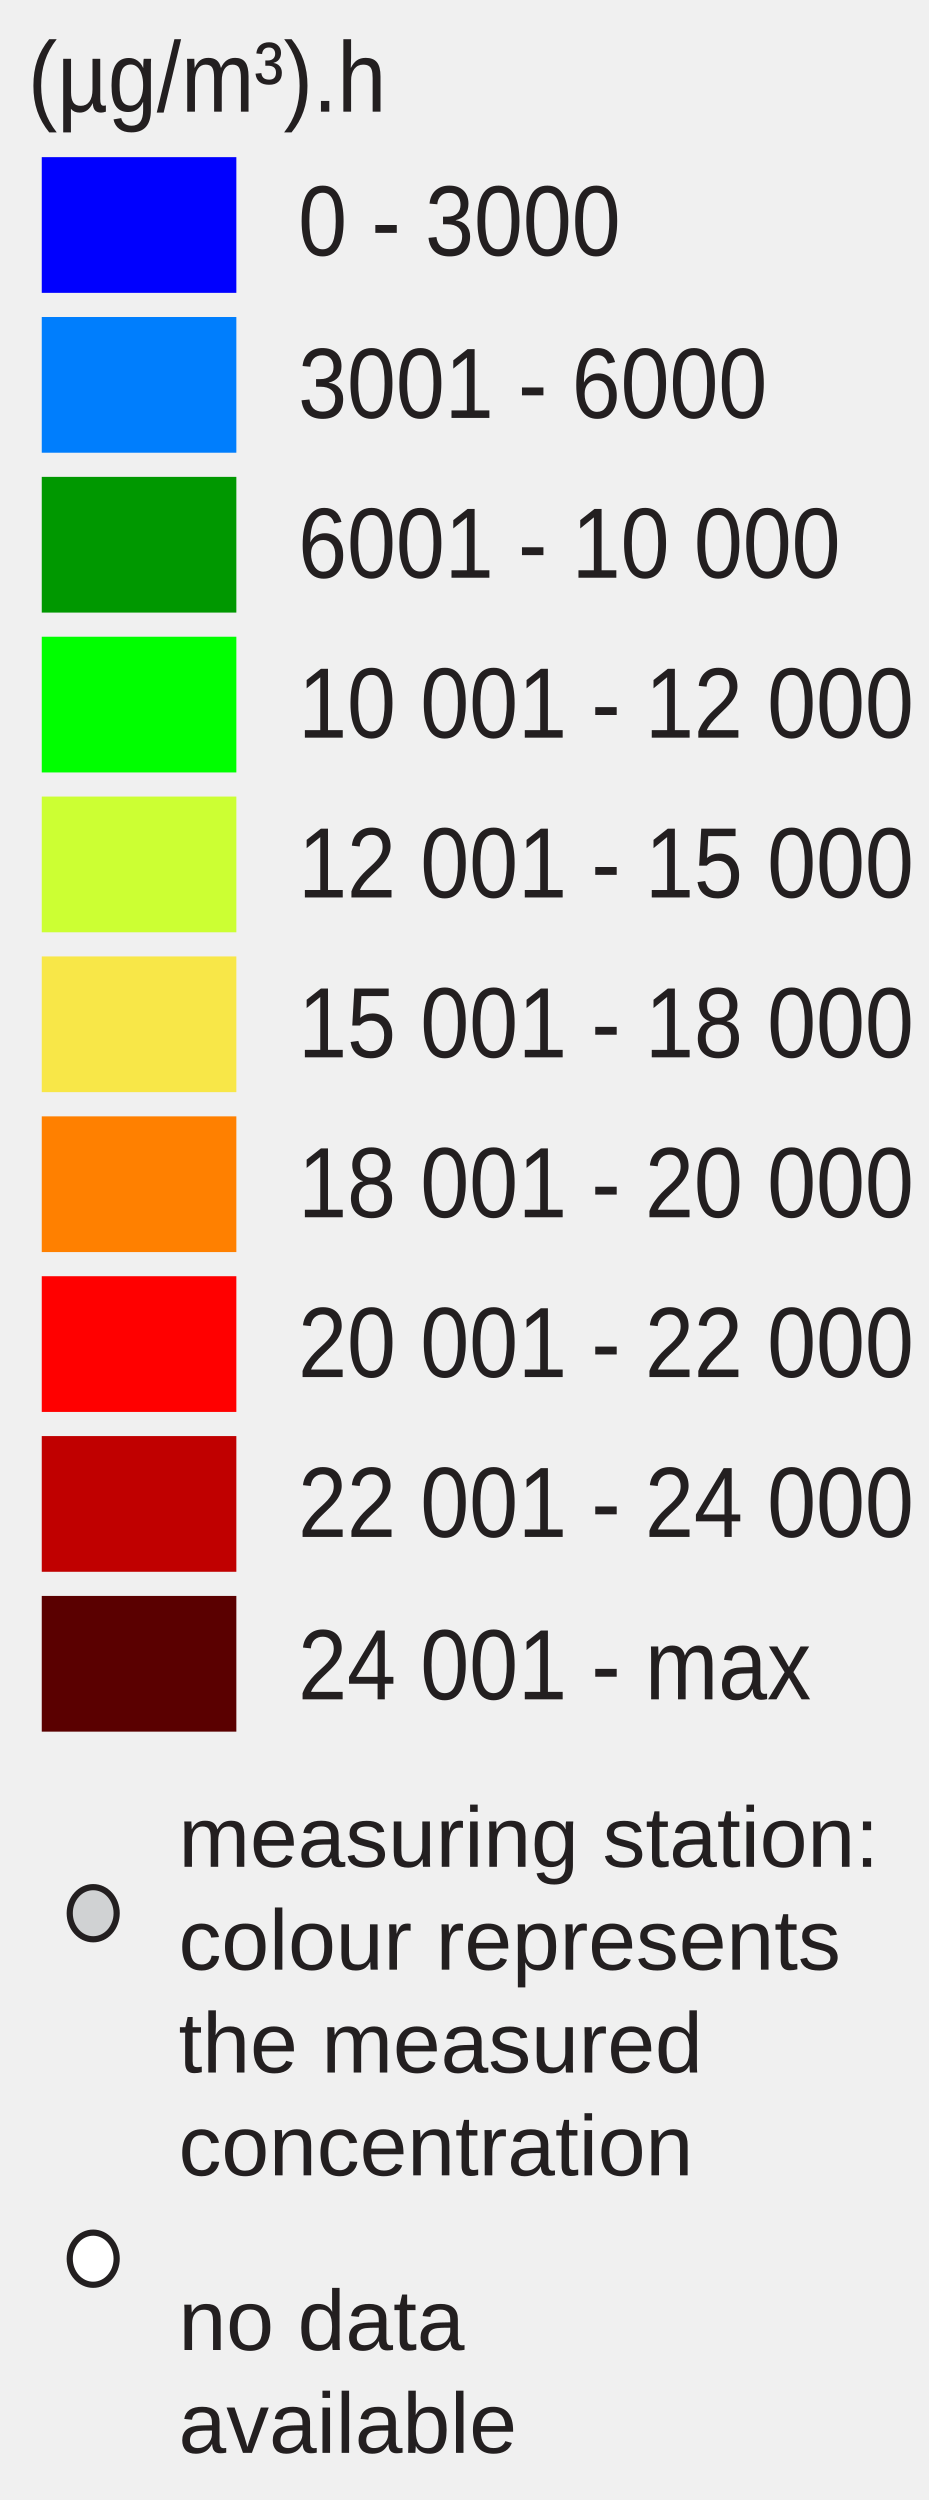
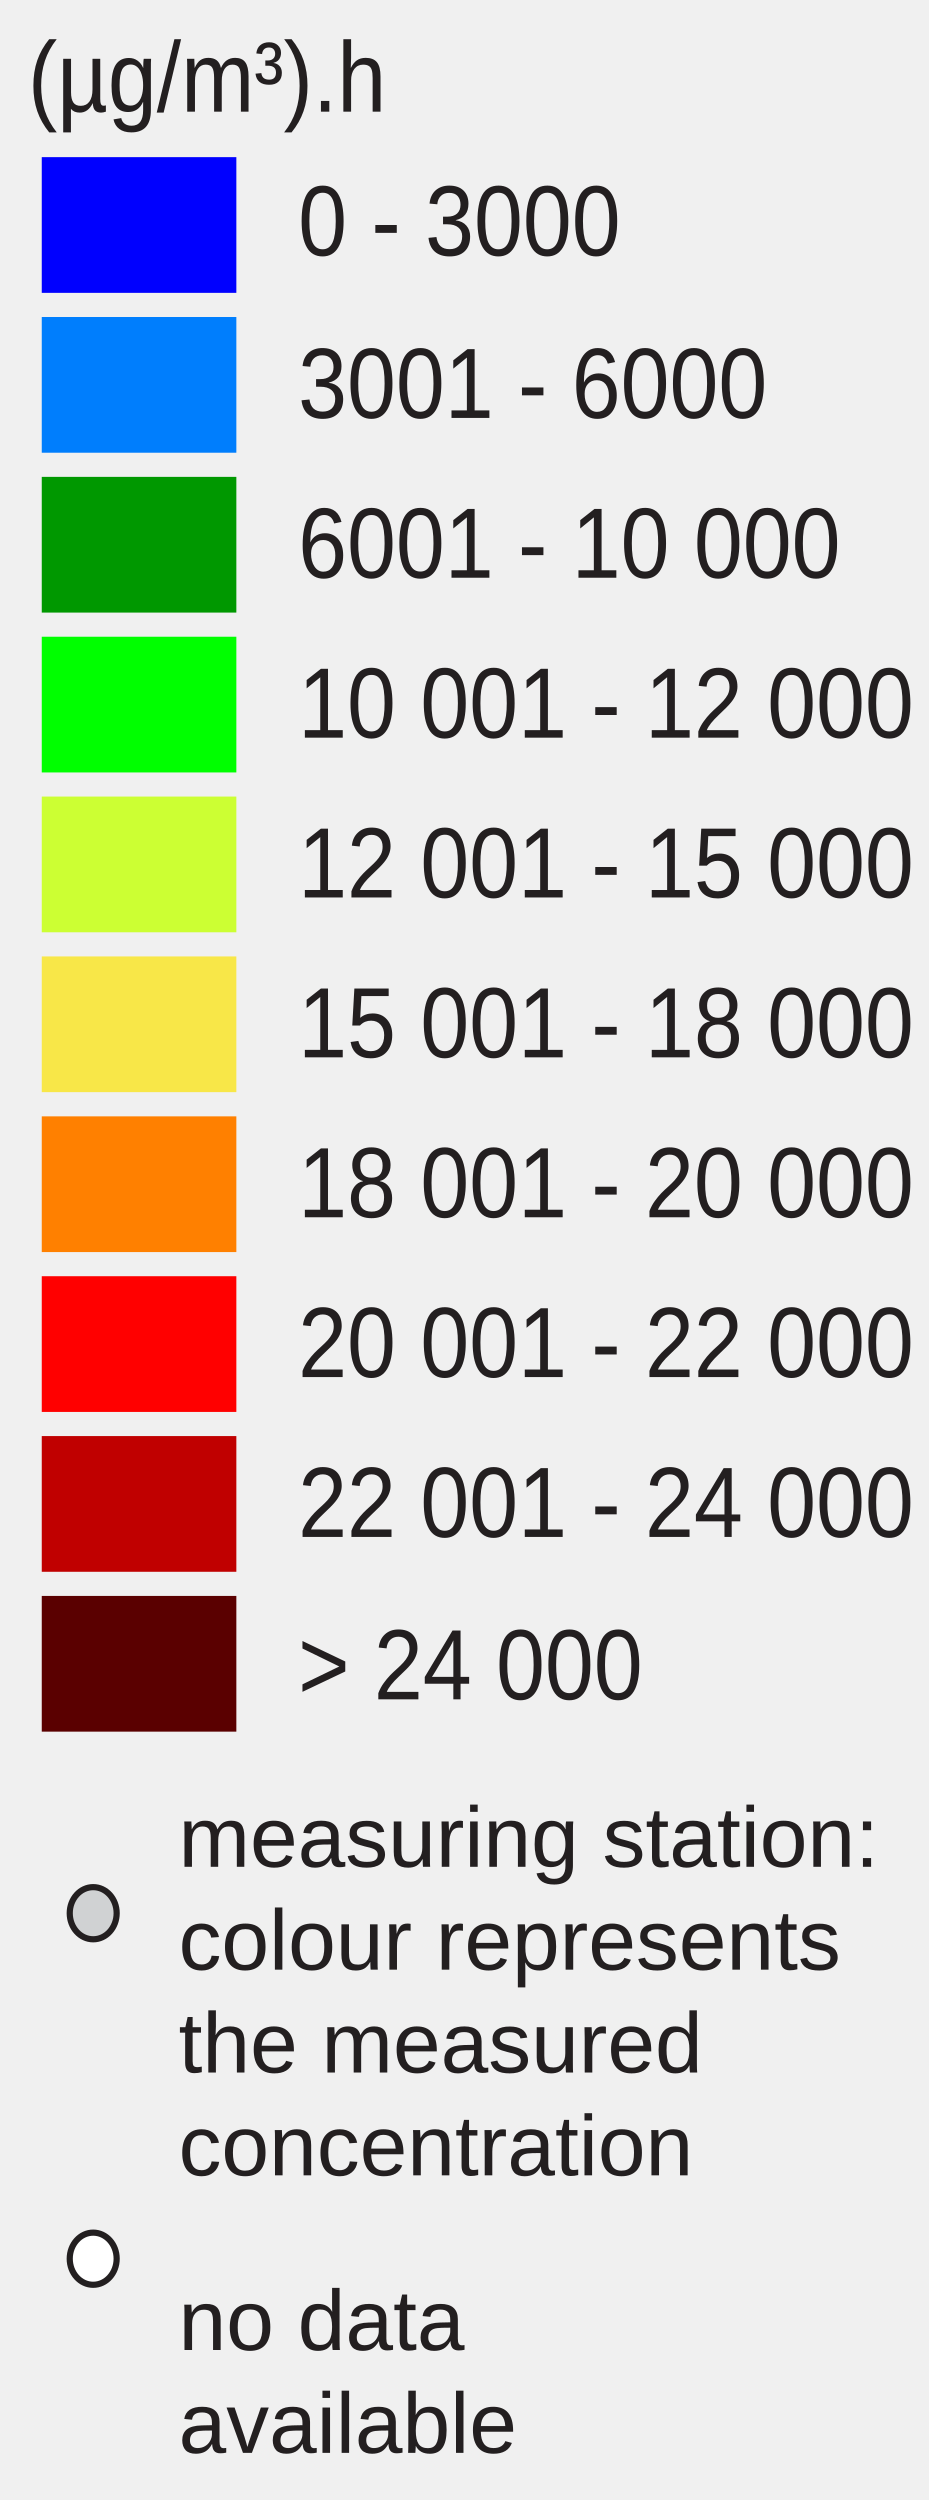
<svg xmlns="http://www.w3.org/2000/svg" id="Layer_1" enable-background="new 0 0 130 350" xml:space="preserve" height="350px" viewBox="0 0 130 350" width="130px" version="1.1" y="0px" x="0px">
  <rect id="rect3337" height="19" width="27.242" y="22" x="5.846" fill="#00f" />
  <rect id="rect3339" height="19" width="27.242" y="44.381" x="5.846" fill="#007efd" />
  <rect id="rect3341" height="19" width="27.242" y="66.762" x="5.846" fill="#009800" />
  <rect id="rect3343" height="19" width="27.242" y="89.143" x="5.846" fill="#0f0" />
  <rect id="rect3345" height="19" width="27.242" y="111.52" x="5.846" fill="#cf3" />
  <rect id="rect3347" height="19" width="27.242" y="133.9" x="5.846" fill="#f8e748" />
  <rect id="rect3349" height="19" width="27.242" y="156.29" x="5.846" fill="#ff8000" />
  <rect id="rect3351" height="19" width="27.242" y="178.67" x="5.846" fill="#f00" />
  <rect id="rect3353" height="19" width="27.242" y="201.05" x="5.846" fill="#c00000" />
  <rect id="rect3355" height="19" width="27.242" y="223.43" x="5.846" fill="#5a0000" />
  <g font-size="13.124px" font-family="Arial" fill="#231f20">
    <text id="text3357" transform="scale(.93743 1.0667)" y="33.532" x="44.532">0 - 3000</text>
    <text id="text3359" transform="scale(.93743 1.0667)" y="54.85" x="44.532">3001 - 6000</text>
    <text id="text3361" transform="scale(.93743 1.0667)" y="75.831" x="44.532">6001 - 10 000</text>
    <text id="text3363" transform="scale(.93743 1.0667)" y="96.811" x="44.532">10 001 - 12 000</text>
    <text id="text3365" transform="scale(.93743 1.0667)" y="117.792" x="44.532">12 001 - 15 000</text>
    <text id="text3367" transform="scale(.93743 1.0667)" y="138.772" x="44.532">15 001 - 18 000</text>
    <text id="text3369" transform="scale(.93743 1.0667)" y="159.754" x="44.532">18 001 - 20 000</text>
    <text id="text3371" transform="scale(.93743 1.0667)" y="180.735" x="44.532">20 001 - 22 000</text>
    <text id="text3373" transform="scale(.93743 1.0667)" y="201.715" x="44.532">22 001 - 24 000</text>
-     <text id="text3375" transform="scale(.93743 1.0667)" y="223.033" x="44.532">24 001 - max</text>
+     <text id="text3375" transform="scale(.93743 1.0667)" y="223.033" x="44.532">&gt; 24 000</text>
    <text id="text3377" transform="scale(.93743 1.0667)" y="14.653" x="4.176">(µg/m³).h</text>
  </g>
  <ellipse id="circle3379" rx="3.285" ry="3.651" stroke="#231f20" cy="267.85" cx="13.048" stroke-miterlimit="10" stroke-width=".866" fill="#d0d2d3" />
  <ellipse id="circle3381" rx="3.285" ry="3.651" stroke="#231f20" cy="316.22" cx="13.048" stroke-miterlimit="10" stroke-width=".866" fill="#fff" />
  <g font-size="10.389px" font-family="Arial" fill="#231f20">
    <text font-size="12" font-family="Arial" transform="translate(25 261.35)" fill="#231F20">measuring station:</text>
    <text font-size="12" font-family="Arial" transform="translate(25 275.75)" fill="#231F20">colour represents</text>
    <text font-size="12" font-family="Arial" transform="translate(25 290.15)" fill="#231F20">the measured</text>
    <text font-size="12" font-family="Arial" transform="translate(25 304.55)" fill="#231F20">concentration</text>
    <text font-size="12" font-family="Arial" transform="translate(25 329)" fill="#231F20">no data</text>
    <text font-size="12" font-family="Arial" transform="translate(25 343.4)" fill="#231F20">available</text>
  </g>
</svg>
